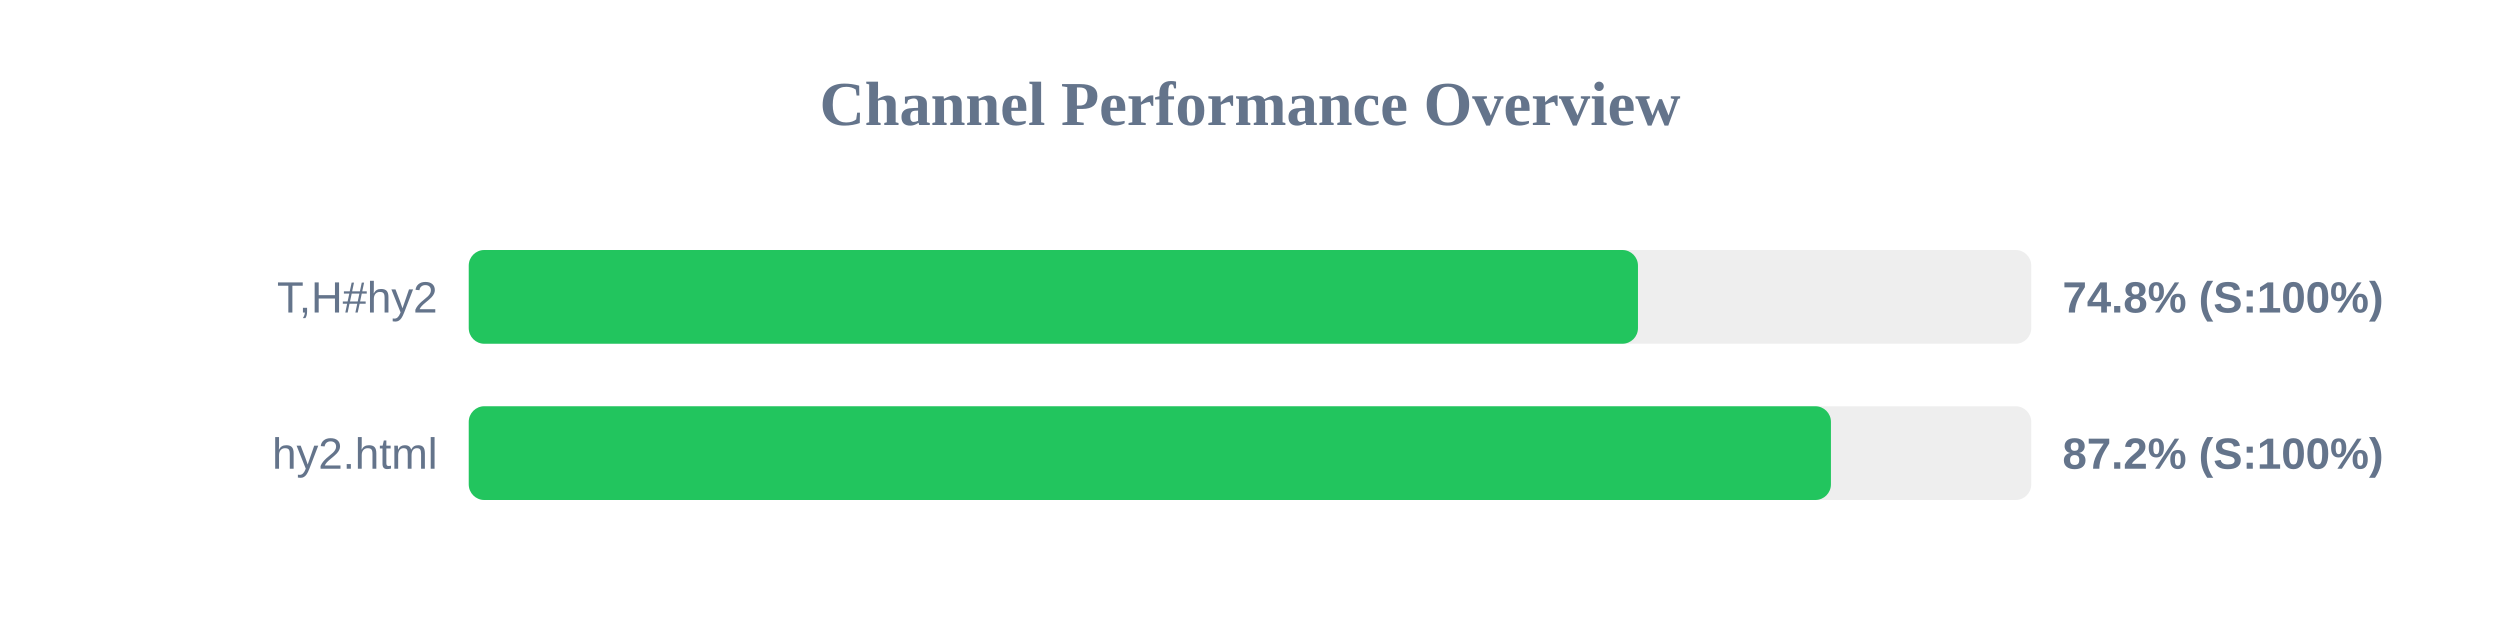
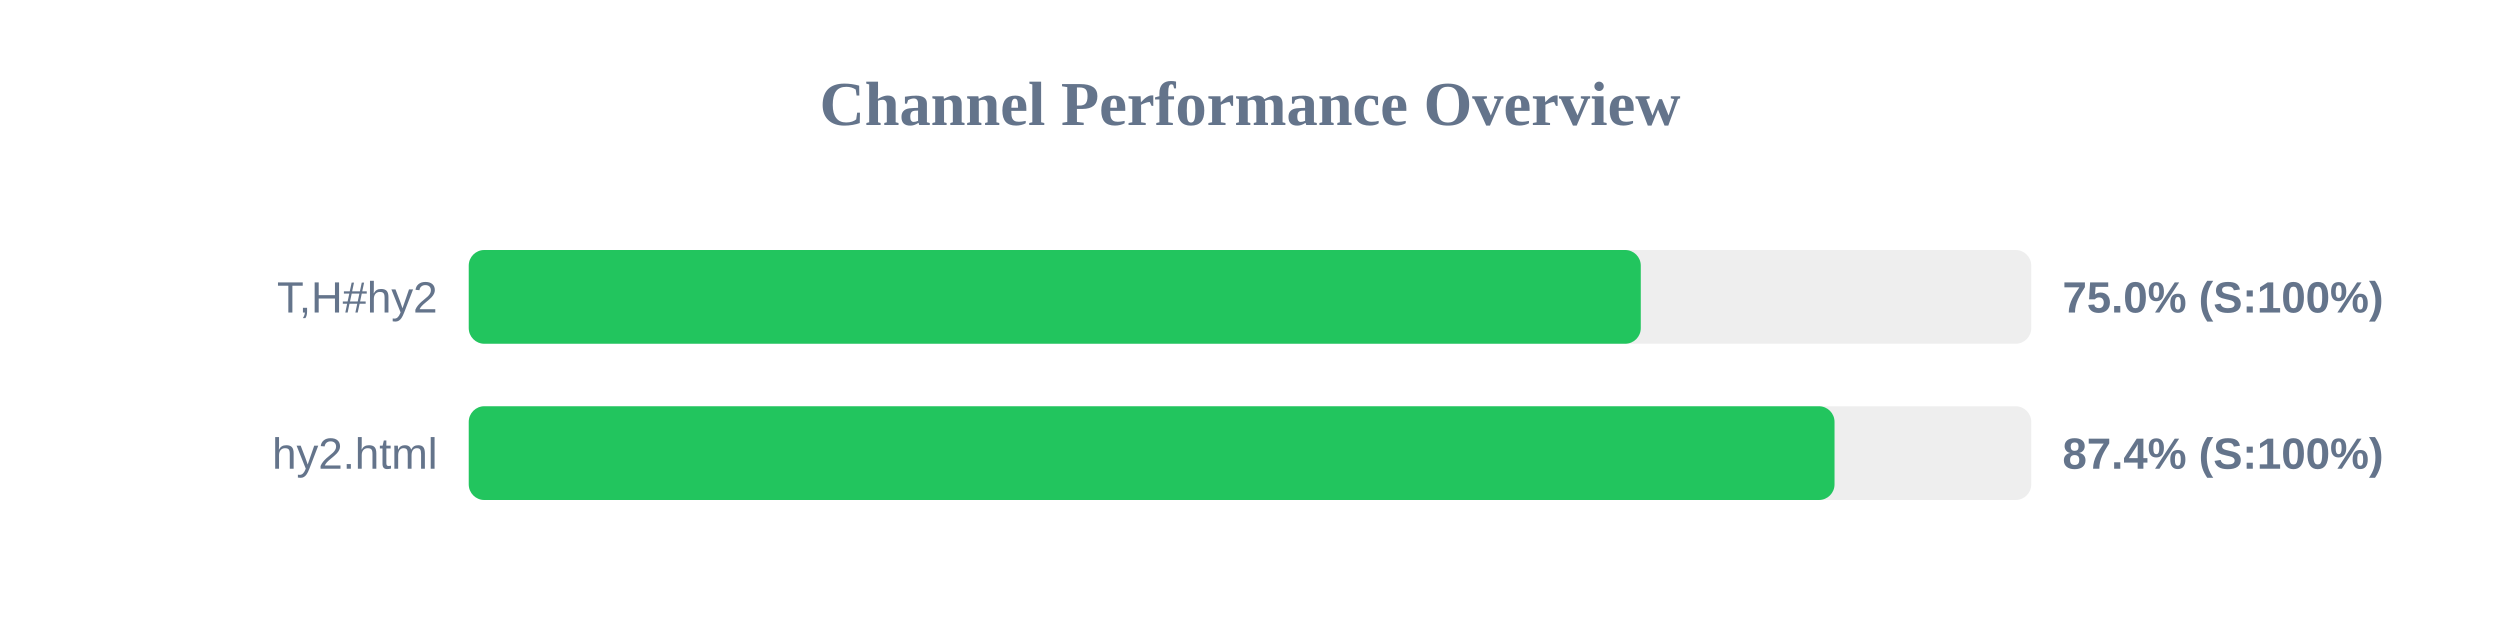
<svg xmlns="http://www.w3.org/2000/svg" width="800" height="200" version="1.1">
  <style>
        .row { font: 14px Arial; fill: #64748b; }
        .score { font: bold 14px Arial; fill: #64748b; }
    </style>
  <text x="400" y="40" text-anchor="middle" font-size="20px" font-weight="bold" fill="#64748b">Channel Performance Overview</text>
  <rect x="150" y="80" width="500" height="30" fill="#eee" rx="5" />
-   <rect x="150" y="80" width="374.15" height="30" fill="#22c55e" rx="5" />
+   <rect x="150" y="80" width="375.05" height="30" fill="#22c55e" rx="5" />
  <text x="140" y="100" text-anchor="end" class="row">T,H#hy2</text>
-   <text x="660" y="100" text-anchor="start" class="score">74.8% (S:100%)</text>
+   <text x="660" y="100" text-anchor="start" class="score">75.0% (S:100%)</text>
  <rect x="150" y="130" width="500" height="30" fill="#eee" rx="5" />
-   <rect x="150" y="130" width="435.9" height="30" fill="#22c55e" rx="5" />
+   <rect x="150" y="130" width="437.05" height="30" fill="#22c55e" rx="5" />
  <text x="140" y="150" text-anchor="end" class="row">hy2.html</text>
-   <text x="660" y="150" text-anchor="start" class="score">87.2% (S:100%)</text>
+   <text x="660" y="150" text-anchor="start" class="score">87.4% (S:100%)</text>
</svg>
